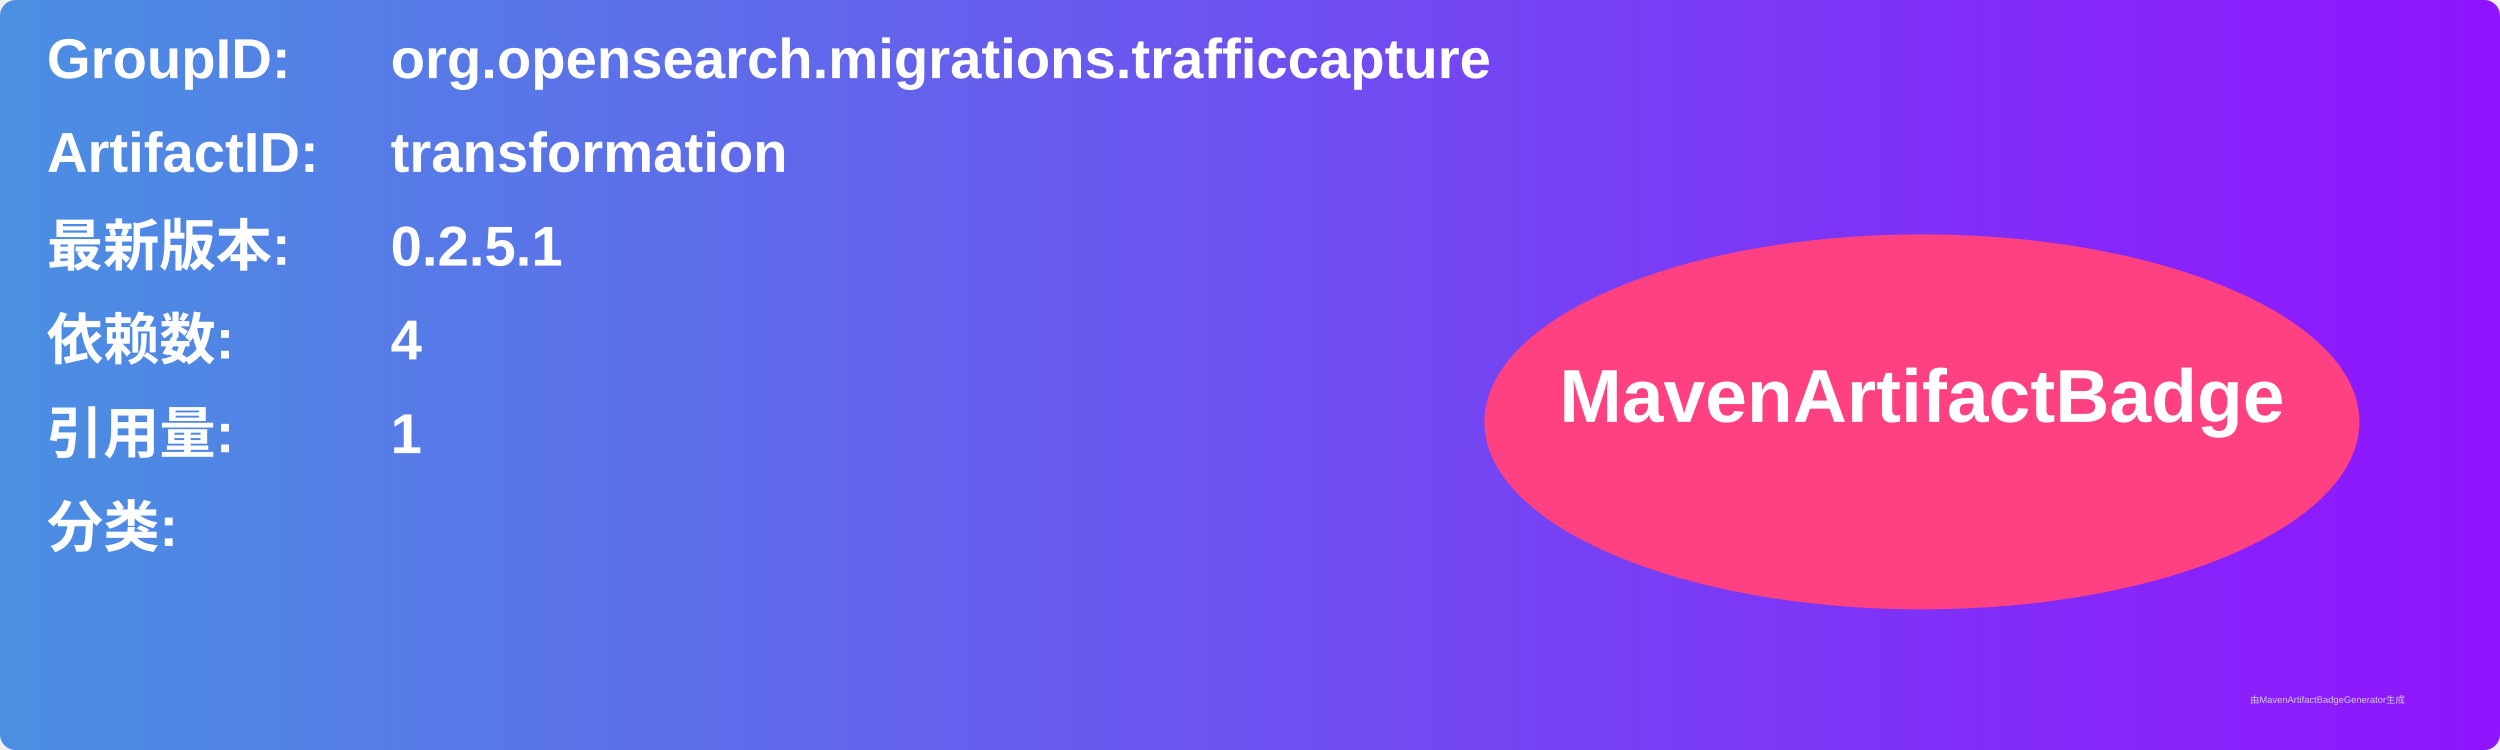
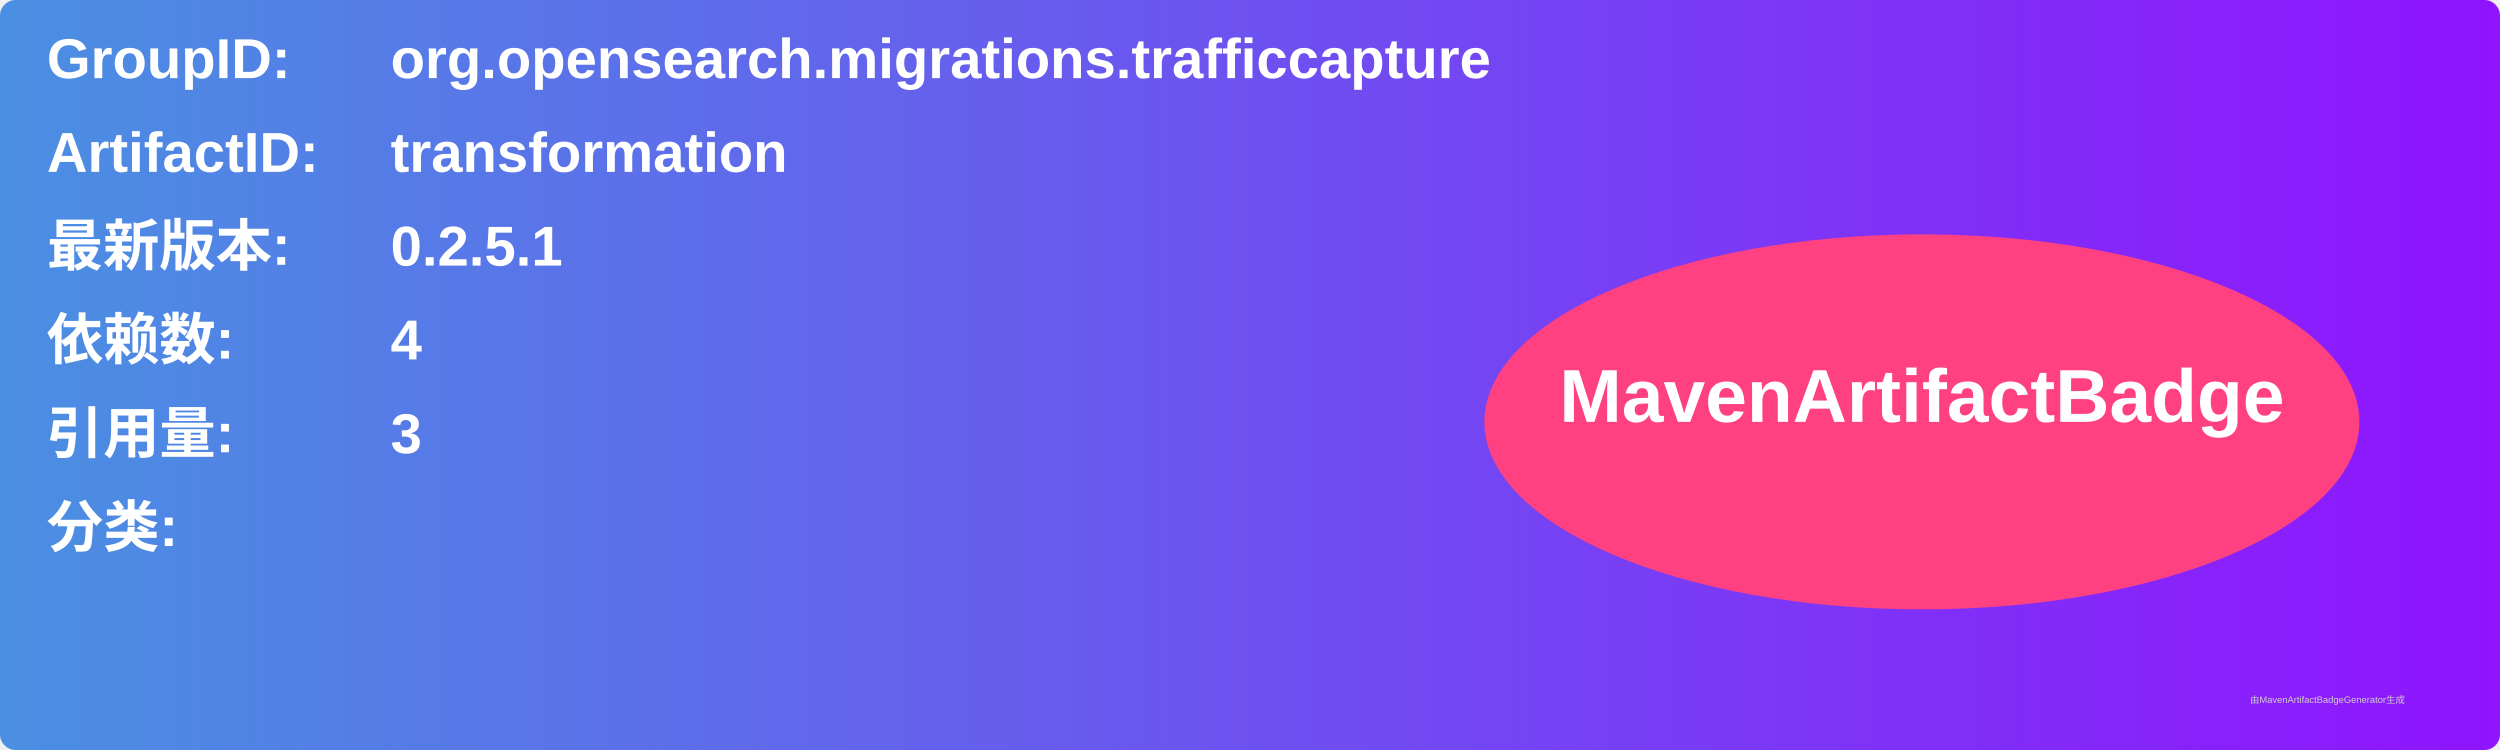
<svg xmlns="http://www.w3.org/2000/svg" width="800" height="240" viewBox="0 0 800 240">
  <linearGradient id="grad" x1="0%" y1="0%" x2="100%" y2="0%">
    <stop offset="0%" stop-color="#4a90e2" />
    <stop offset="100%" stop-color="#9013fe" />
  </linearGradient>
  <rect width="100%" height="100%" rx="5" ry="5" fill="url(#grad)" />
  <g transform="translate(15, 15)">
    <text x="0" y="10" font-family="Arial" font-size="18" fill="white" font-weight="bold" width="260">GroupID:</text>
    <text x="110" y="10" font-family="Arial" font-size="18" fill="white" font-weight="bold" width="460">org.opensearch.migrations.trafficcapture</text>
    <text x="0" y="40" font-family="Arial" font-size="18" fill="white" font-weight="bold" width="260">ArtifactID:</text>
    <text x="110" y="40" font-family="Arial" font-size="18" fill="white" font-weight="bold" width="460">transformation</text>
    <text x="0" y="70" font-family="Arial" font-size="18" fill="white" font-weight="bold">最新版本:</text>
    <text x="110" y="70" font-family="Arial" font-size="18" fill="white" font-weight="bold">
      <tspan font-weight="bold">0.2.5.1</tspan>
    </text>
    <text x="0" y="100" font-family="Arial" font-size="18" fill="white" font-weight="bold">依赖数: </text>
    <text x="110" y="100" font-family="Arial" font-size="18" fill="white">
      <tspan font-weight="bold">4</tspan>
    </text>
    <text x="0" y="130" font-family="Arial" font-size="18" fill="white" font-weight="bold">引用量: </text>
    <text x="110" y="130" font-family="Arial" font-size="18" fill="white">
-       <tspan font-weight="bold">1</tspan>
+       <tspan font-weight="bold">3</tspan>
    </text>
    <text x="0" y="160" font-family="Arial" font-size="18" fill="white" font-weight="bold">分类:</text>
    <text x="10" y="190" font-family="Arial" font-size="10" fill="white">
      <tspan font-weight="bold" />
    </text>
    <ellipse cx="600" cy="120" rx="140" ry="60" fill="#ff4081" />
    <text x="600" y="120" text-anchor="middle" font-family="Arial" font-size="24" fill="white" font-weight="bold">MavenArtifactBadge</text>
  </g>
  <text x="720" y="225" font-family="Arial" font-size="3" fill="#d0d0d0">由MavenArtifactBadgeGenerator生成</text>
</svg>
